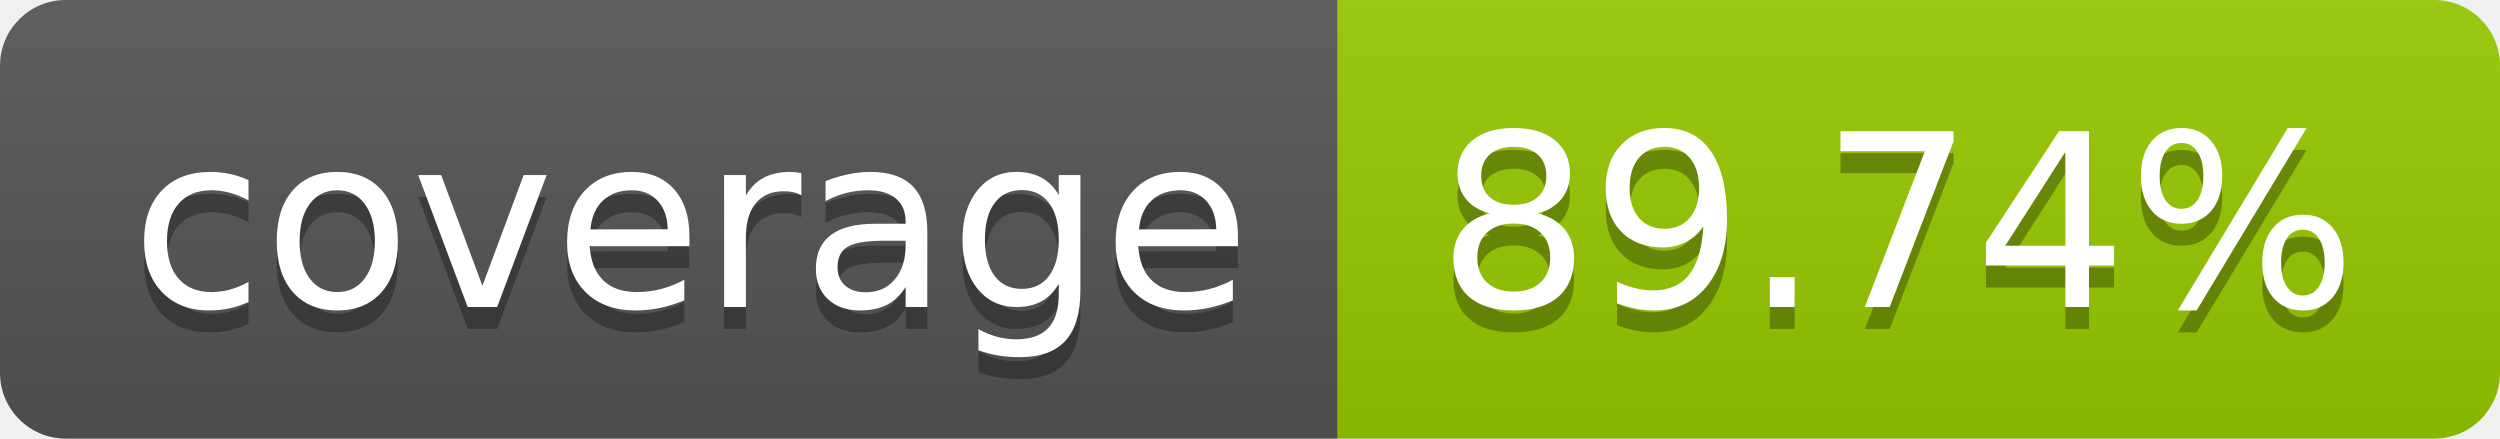
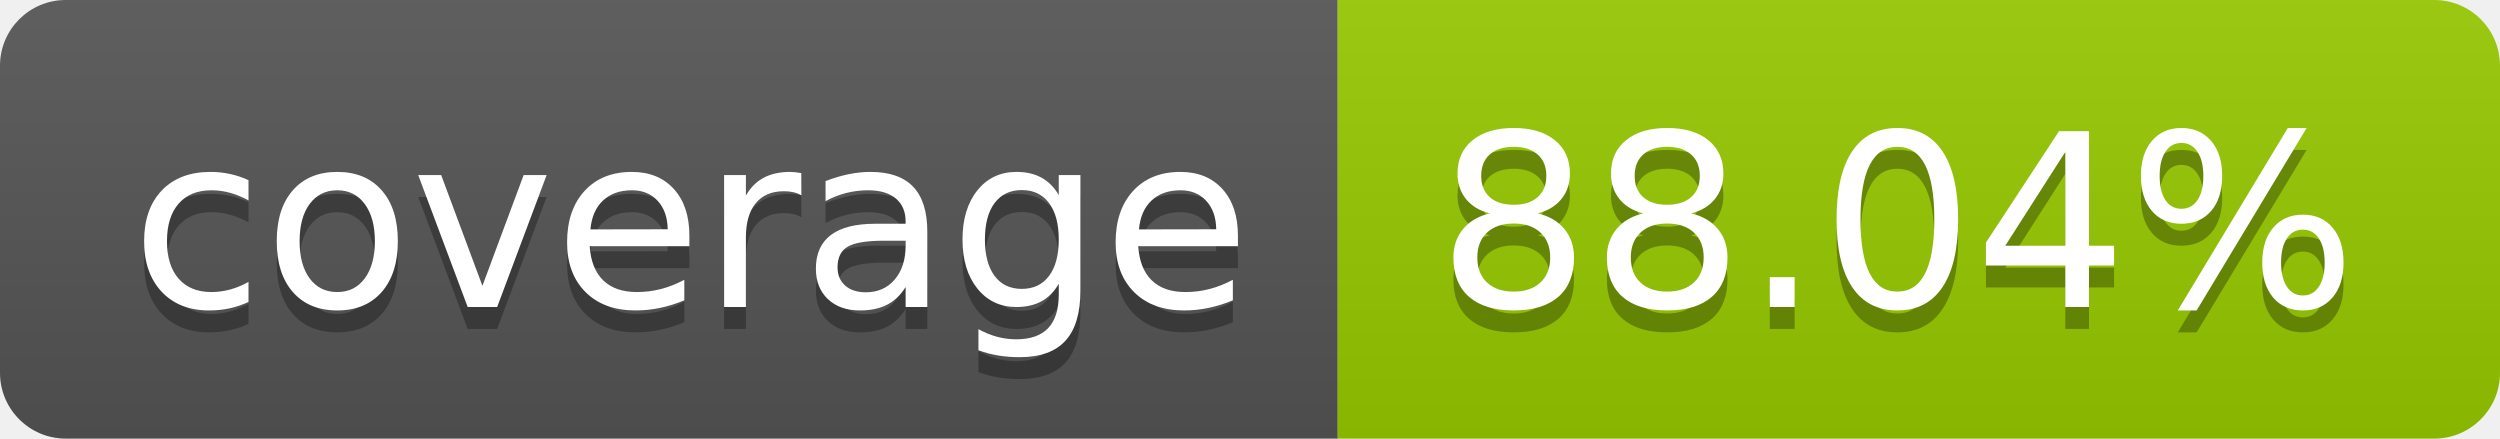
- <svg xmlns="http://www.w3.org/2000/svg" width="114" height="20" role="img" aria-label="coverage: 89.74%">
+ <svg xmlns="http://www.w3.org/2000/svg" width="114" height="20" role="img" aria-label="coverage: 88.04%">
  <linearGradient id="s" x2="0" y2="100%">
    <stop offset="0" stop-color="#bbb" stop-opacity=".1" />
    <stop offset="1" stop-opacity=".1" />
  </linearGradient>
  <clipPath id="r">
    <rect width="114" height="20" rx="3" fill="#fff" />
  </clipPath>
  <g clip-path="url(#r)">
    <rect width="61" height="20" fill="#555" />
    <rect x="61" width="53" height="20" fill="#97ca00" />
    <rect width="114" height="20" fill="url(#s)" />
  </g>
  <g fill="#fff" text-anchor="middle" font-family="Verdana,Geneva,DejaVu Sans,sans-serif" text-rendering="geometricPrecision" font-size="110">
    <text aria-hidden="true" x="315" y="150" fill="#010101" fill-opacity=".3" transform="scale(.1)" textLength="510">coverage</text>
    <text x="315" y="140" transform="scale(.1)" fill="#fff" textLength="510">coverage</text>
-     <text aria-hidden="true" x="865" y="150" fill="#010101" fill-opacity=".3" transform="scale(.1)" textLength="430">89.74%</text>
-     <text x="865" y="140" transform="scale(.1)" fill="#fff" textLength="430">89.74%</text>
+     <text aria-hidden="true" x="865" y="150" fill="#010101" fill-opacity=".3" transform="scale(.1)" textLength="430">88.04%</text>
+     <text x="865" y="140" transform="scale(.1)" fill="#fff" textLength="430">88.04%</text>
  </g>
</svg>
